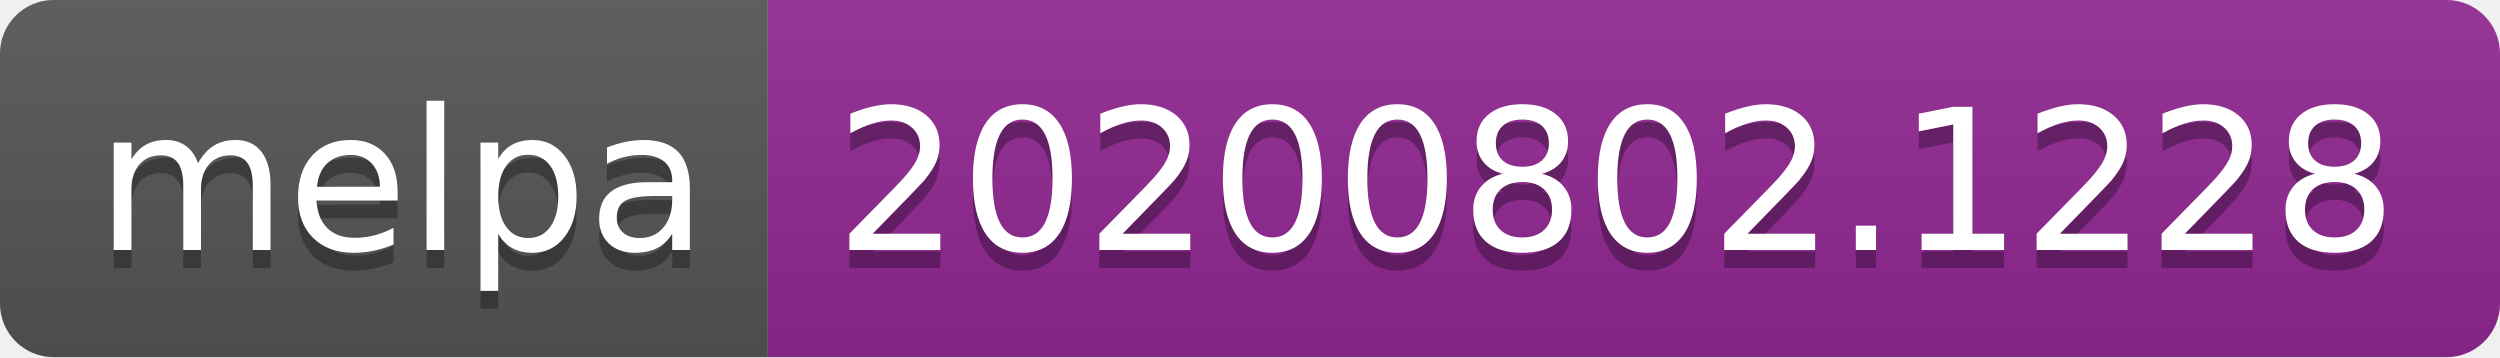
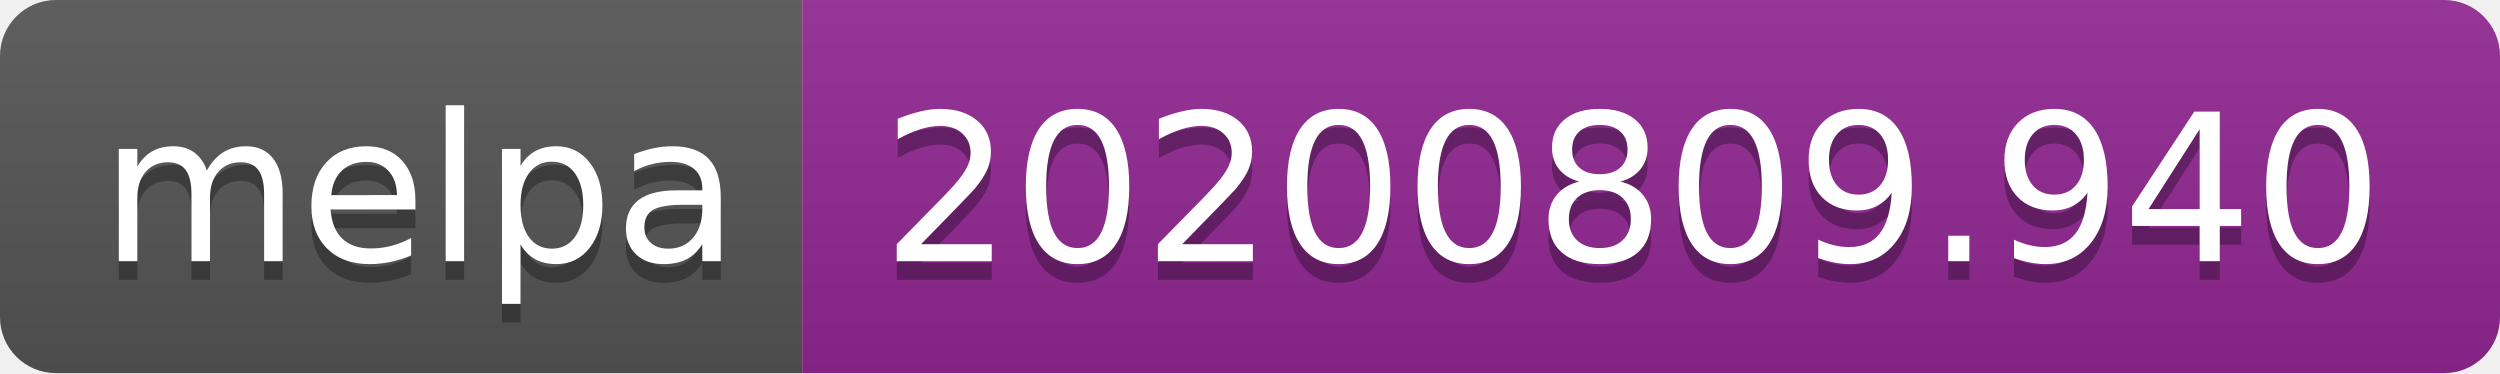
- <svg xmlns="http://www.w3.org/2000/svg" width="140" height="20" role="img" aria-label="melpa: 20200802.1228">
+ <svg xmlns="http://www.w3.org/2000/svg" width="134" height="20" role="img" aria-label="melpa: 20200809.940">
  <linearGradient id="s" x2="0" y2="100%">
    <stop offset="0" stop-color="#bbb" stop-opacity=".1" />
    <stop offset="1" stop-opacity=".1" />
  </linearGradient>
  <clipPath id="r">
-     <rect width="140" height="20" rx="3" fill="#fff" />
+     <rect width="134" height="20" rx="3" fill="#fff" />
  </clipPath>
  <g clip-path="url(#r)">
    <rect width="43" height="20" fill="#555" />
-     <rect x="43" width="97" height="20" fill="#922793" />
-     <rect width="140" height="20" fill="url(#s)" />
+     <rect x="43" width="91" height="20" fill="#922793" />
+     <rect width="134" height="20" fill="url(#s)" />
  </g>
  <g fill="#fff" text-anchor="middle" font-family="Verdana,Geneva,DejaVu Sans,sans-serif" text-rendering="geometricPrecision" font-size="110">
    <text aria-hidden="true" x="225" y="150" fill="#010101" fill-opacity=".3" transform="scale(.1)" textLength="330">melpa</text>
    <text x="225" y="140" transform="scale(.1)" fill="#fff" textLength="330">melpa</text>
-     <text aria-hidden="true" x="905" y="150" fill="#010101" fill-opacity=".3" transform="scale(.1)" textLength="870">20200802.1228</text>
-     <text x="905" y="140" transform="scale(.1)" fill="#fff" textLength="870">20200802.1228</text>
+     <text aria-hidden="true" x="875" y="150" fill="#010101" fill-opacity=".3" transform="scale(.1)" textLength="810">20200809.940</text>
+     <text x="875" y="140" transform="scale(.1)" fill="#fff" textLength="810">20200809.940</text>
  </g>
</svg>
